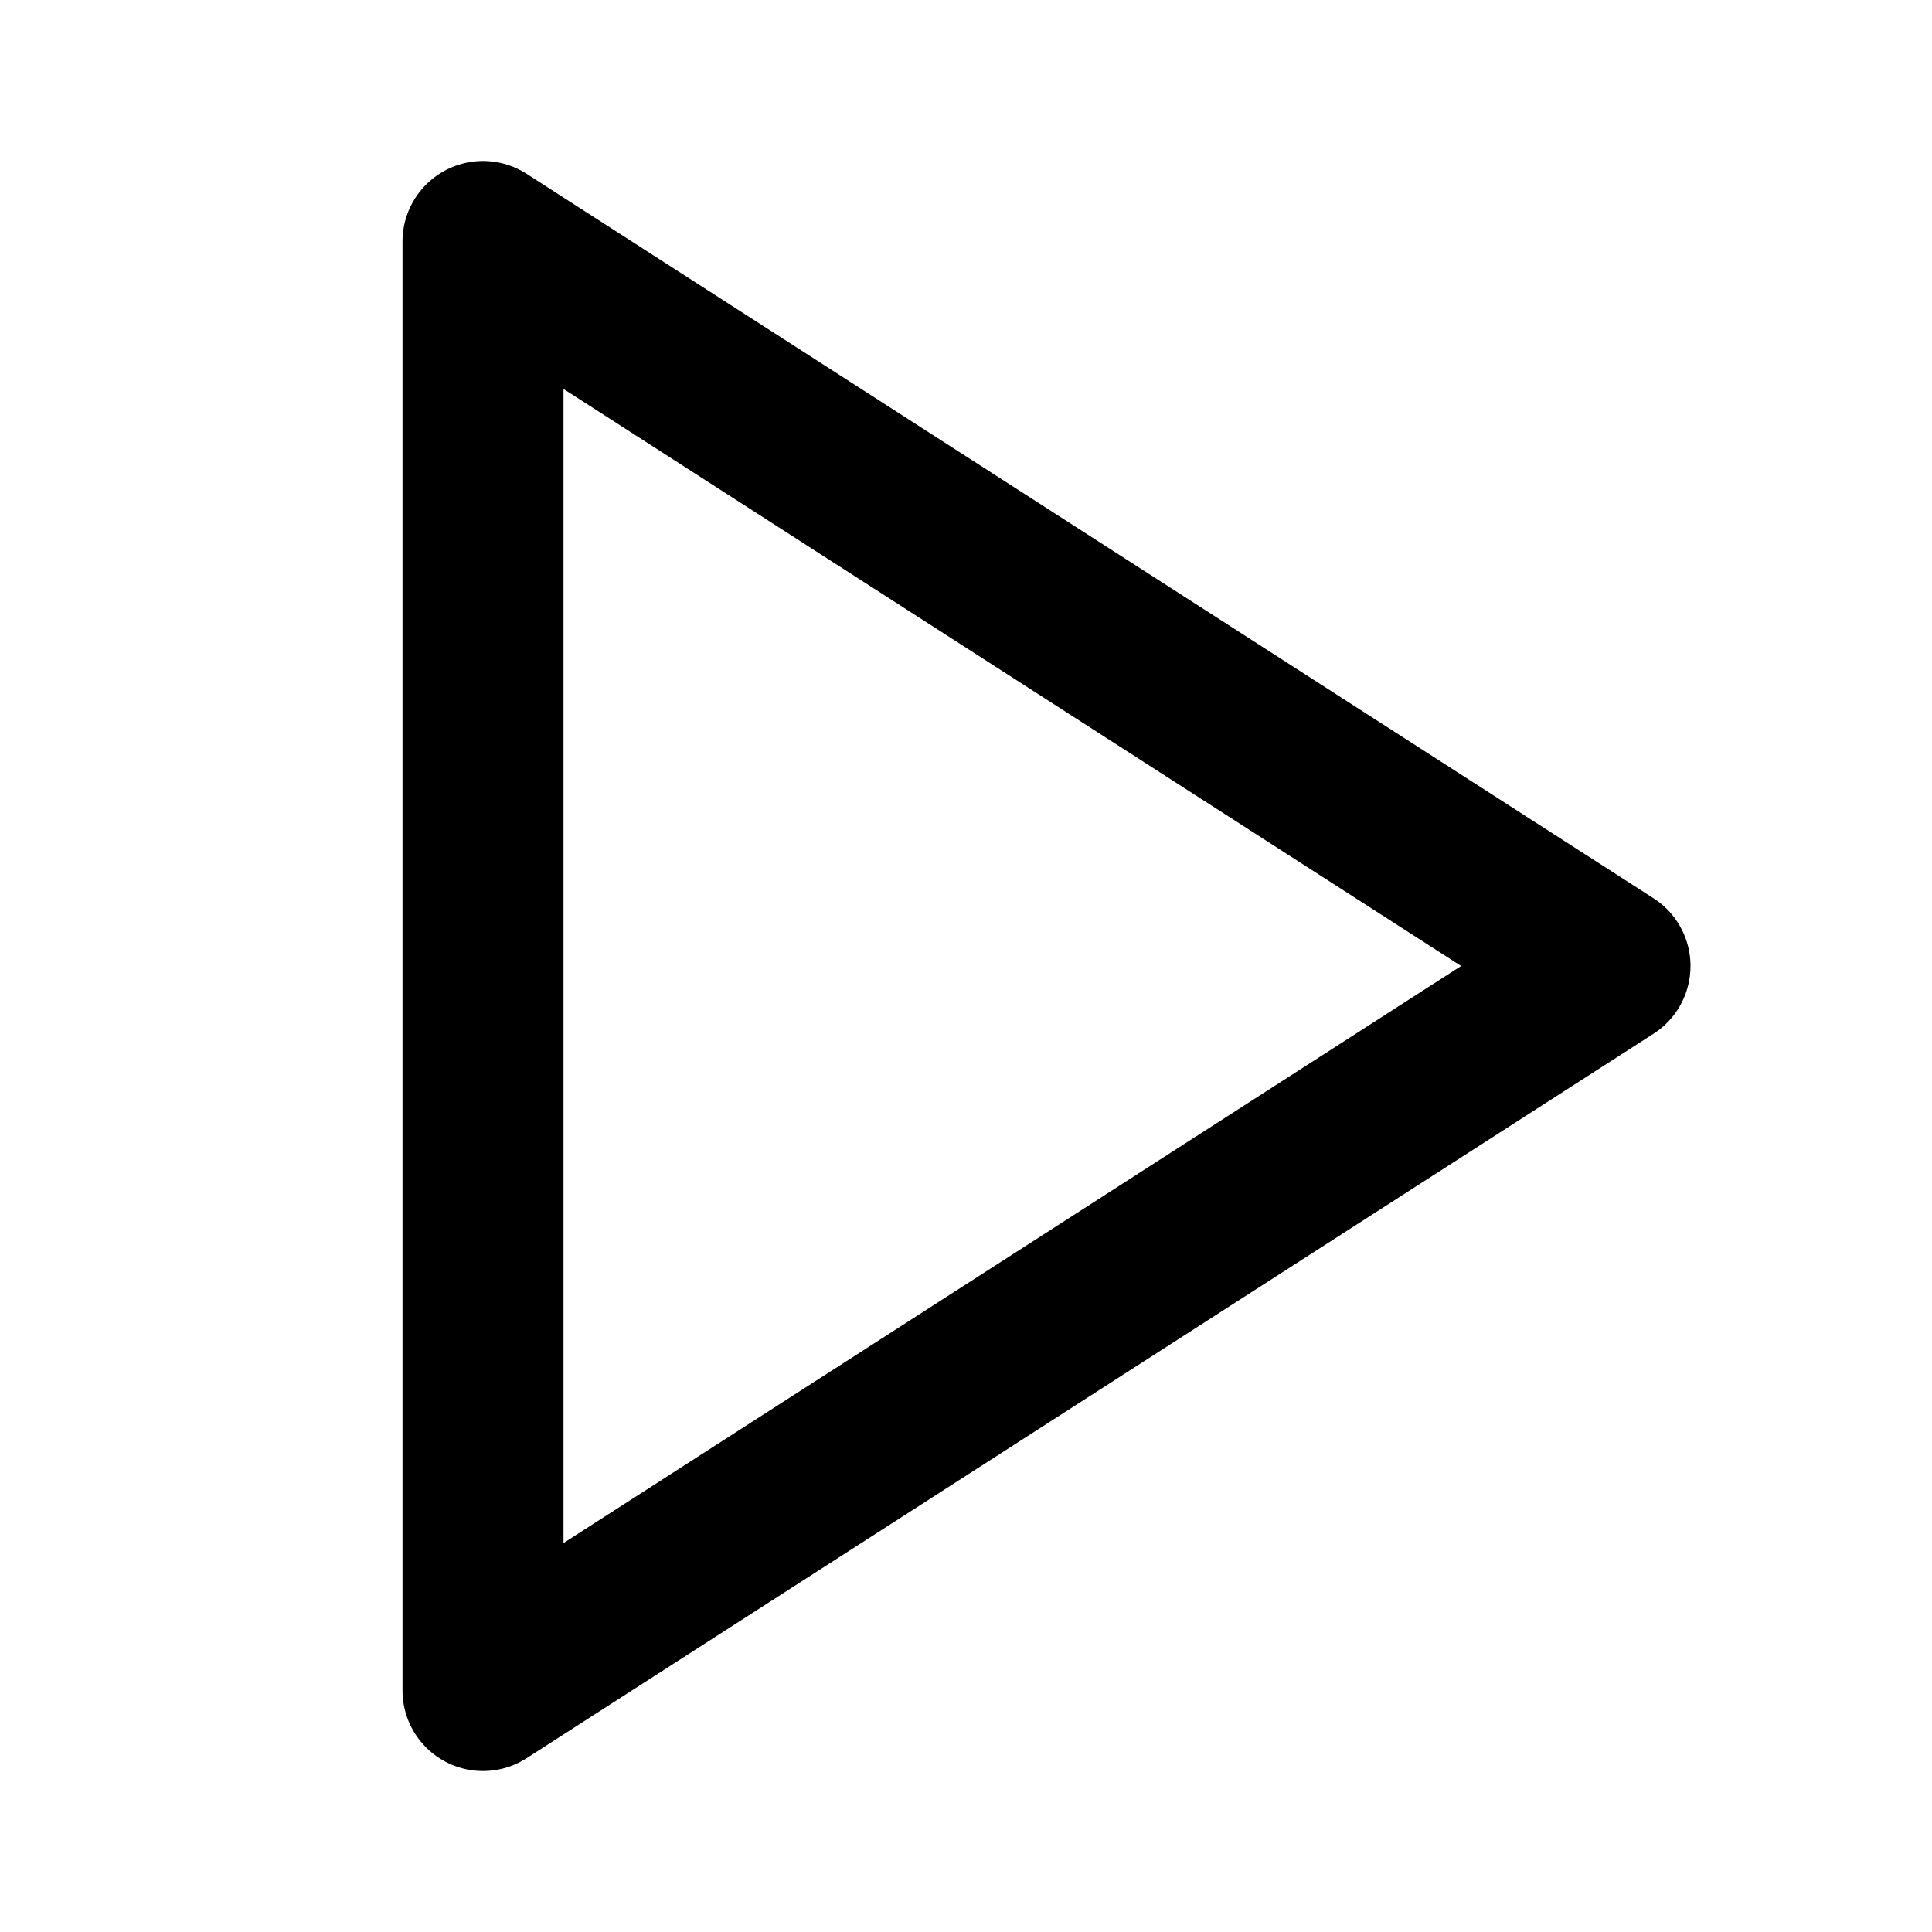
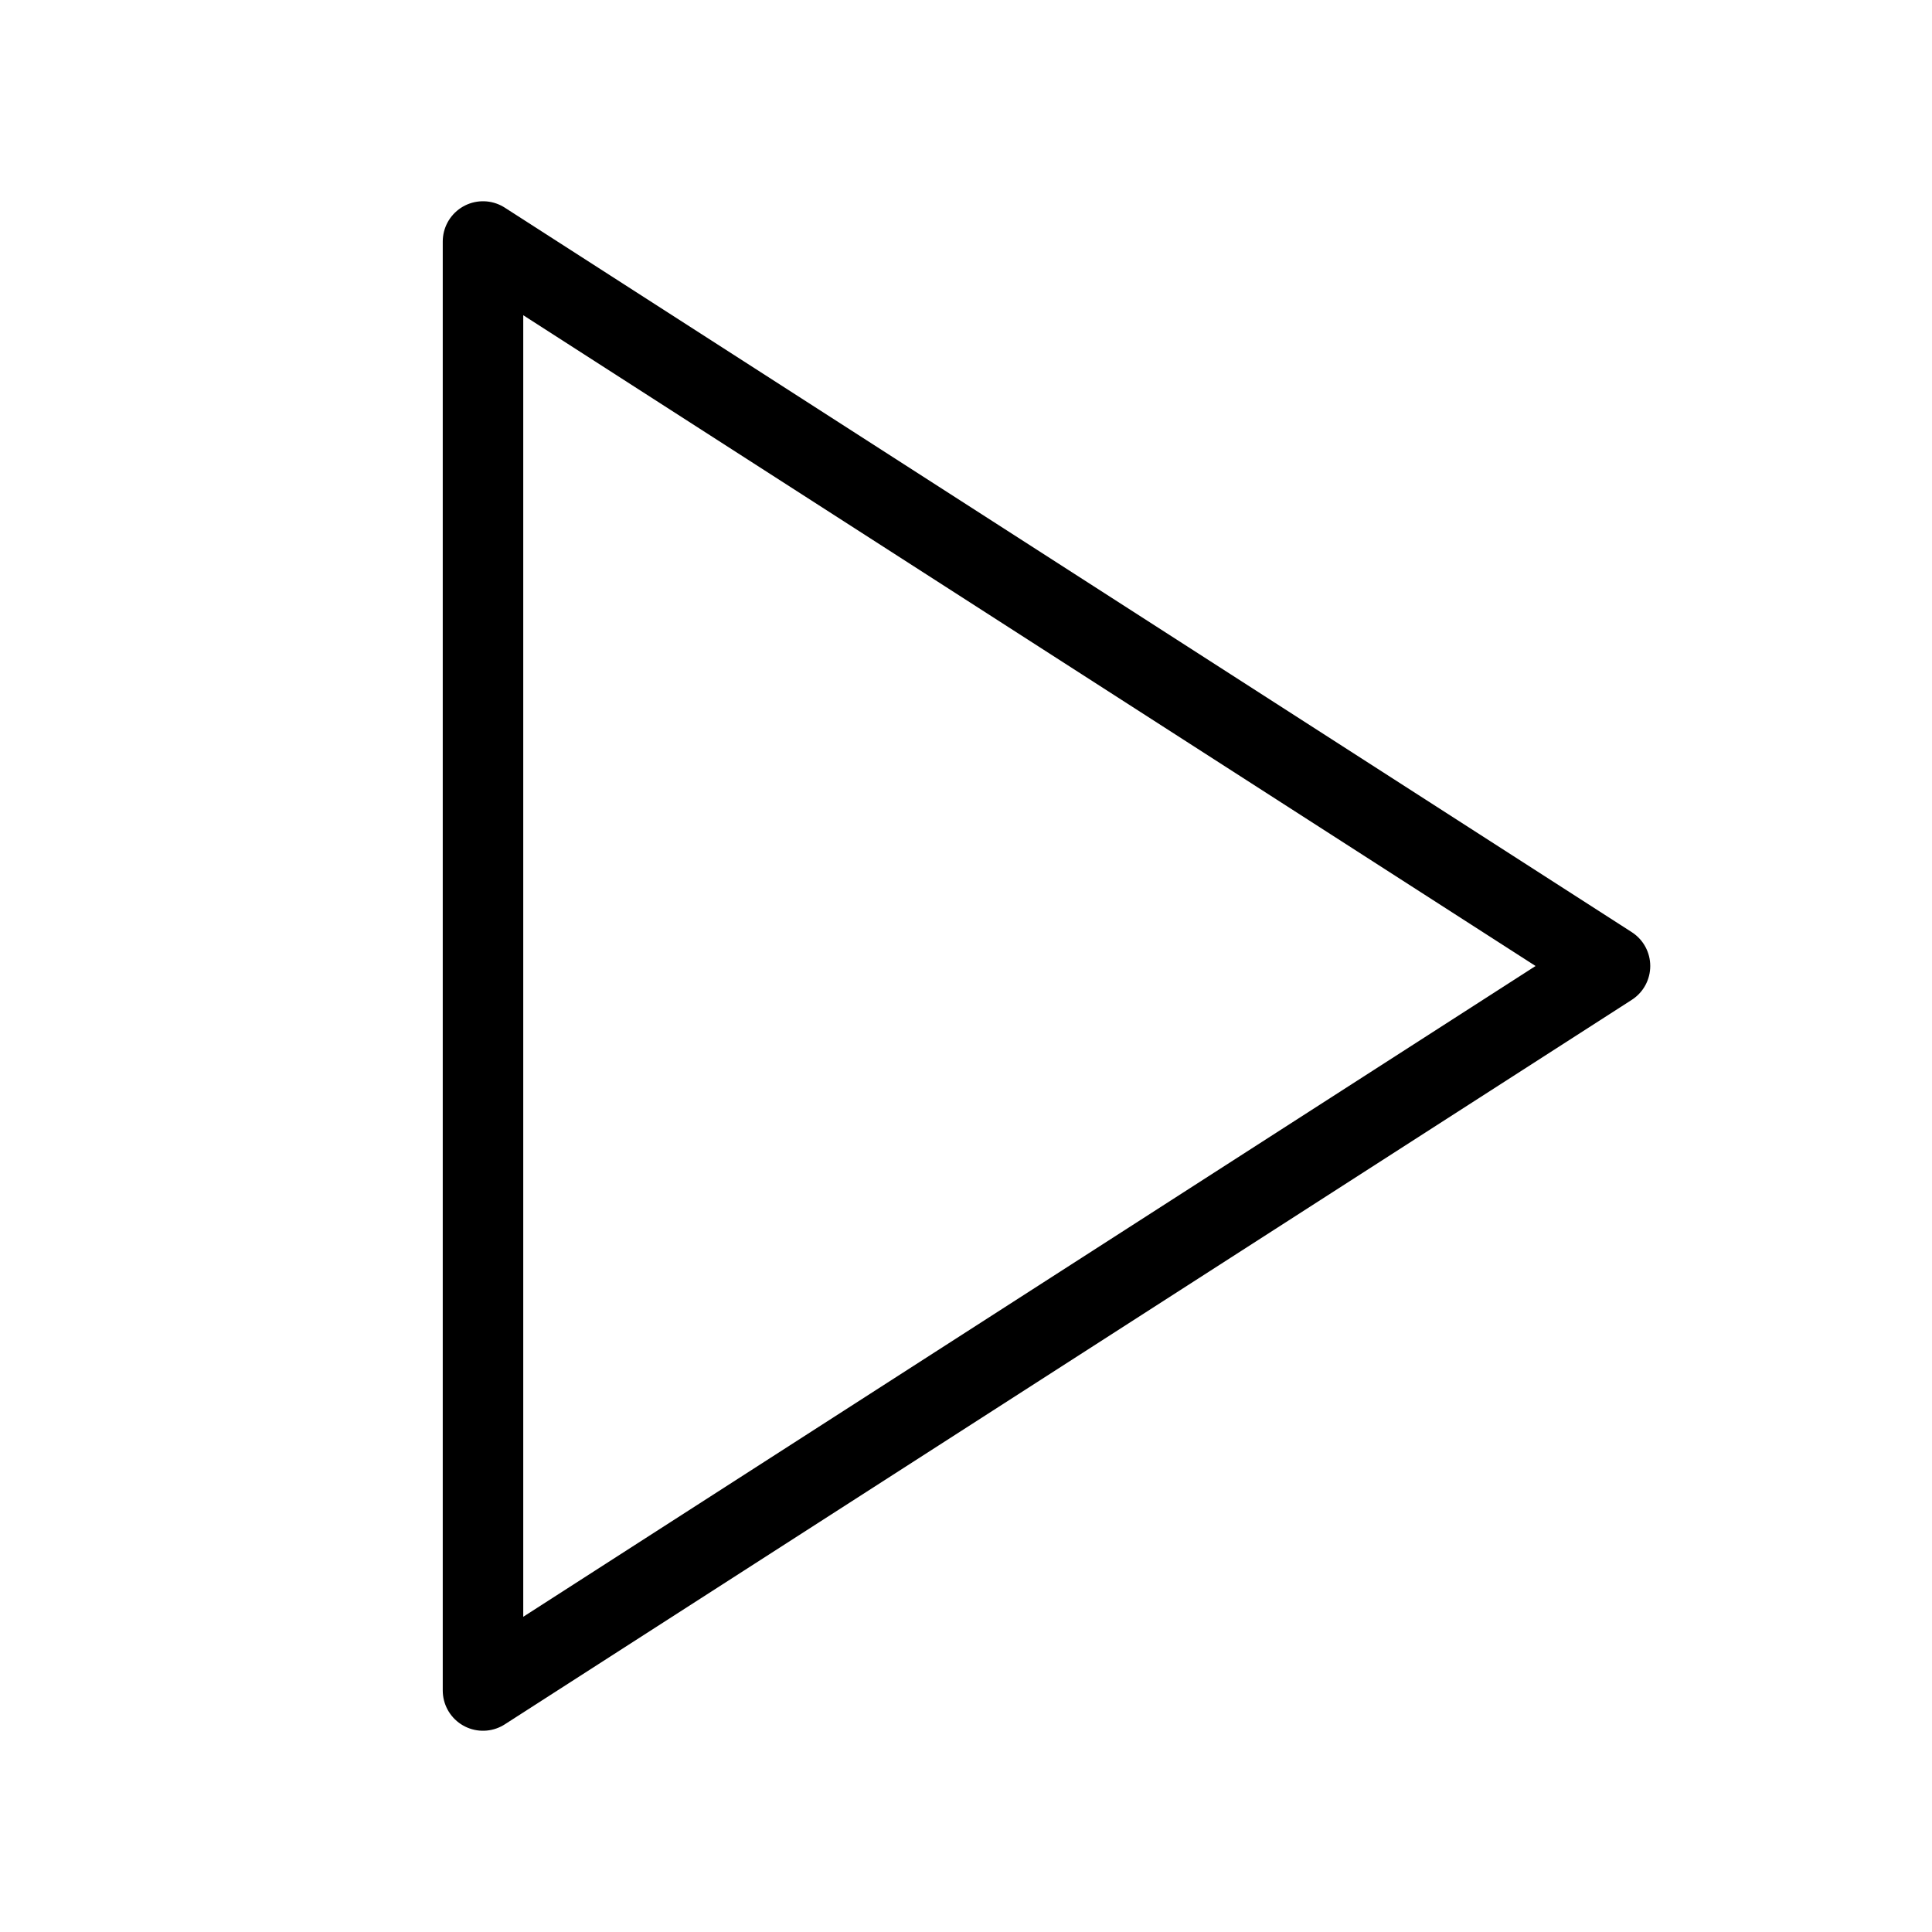
- <svg xmlns="http://www.w3.org/2000/svg" width="24" height="24" viewBox="0 0 24 24" fill="none" stroke="currentColor" stroke-width="2" stroke-linecap="round" stroke-linejoin="round" class="lucide lucide-play">
-   <polygon points="6 3 20 12 6 21 6 3" />
+ <svg xmlns="http://www.w3.org/2000/svg" width="24" height="24" viewBox="0 0 24 24" fill="none">
+   <path d="M6 3L20 12L6 21V3Z" stroke="black" stroke-linecap="round" stroke-linejoin="round" />
</svg>
